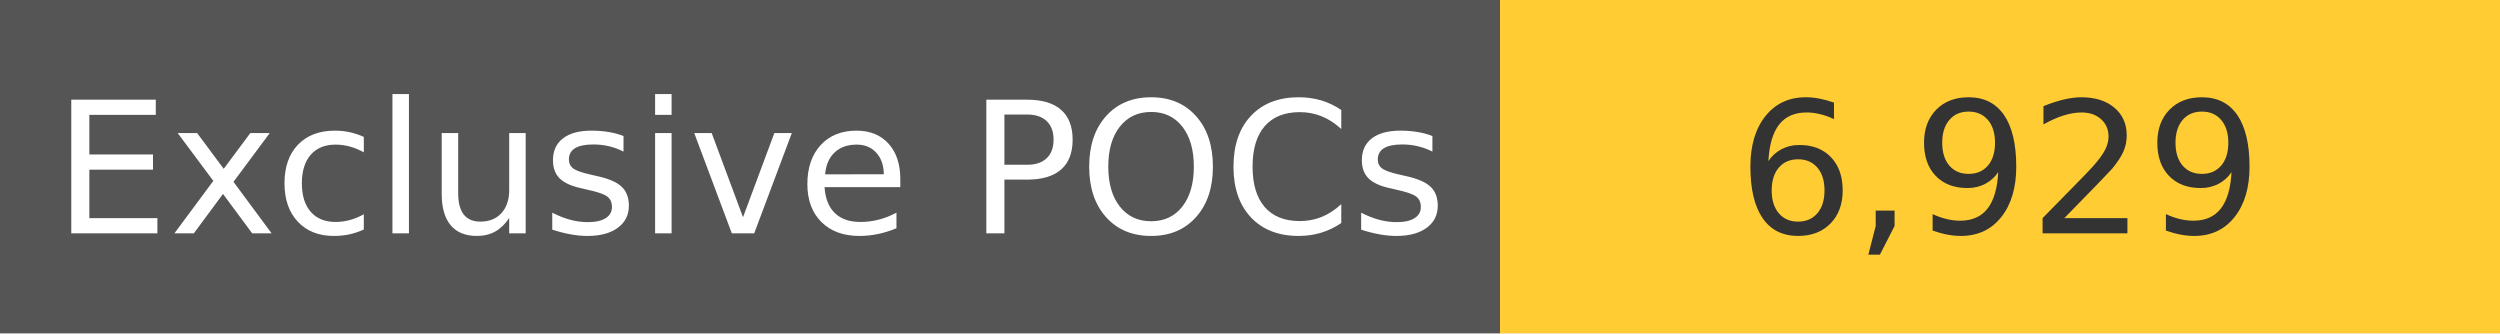
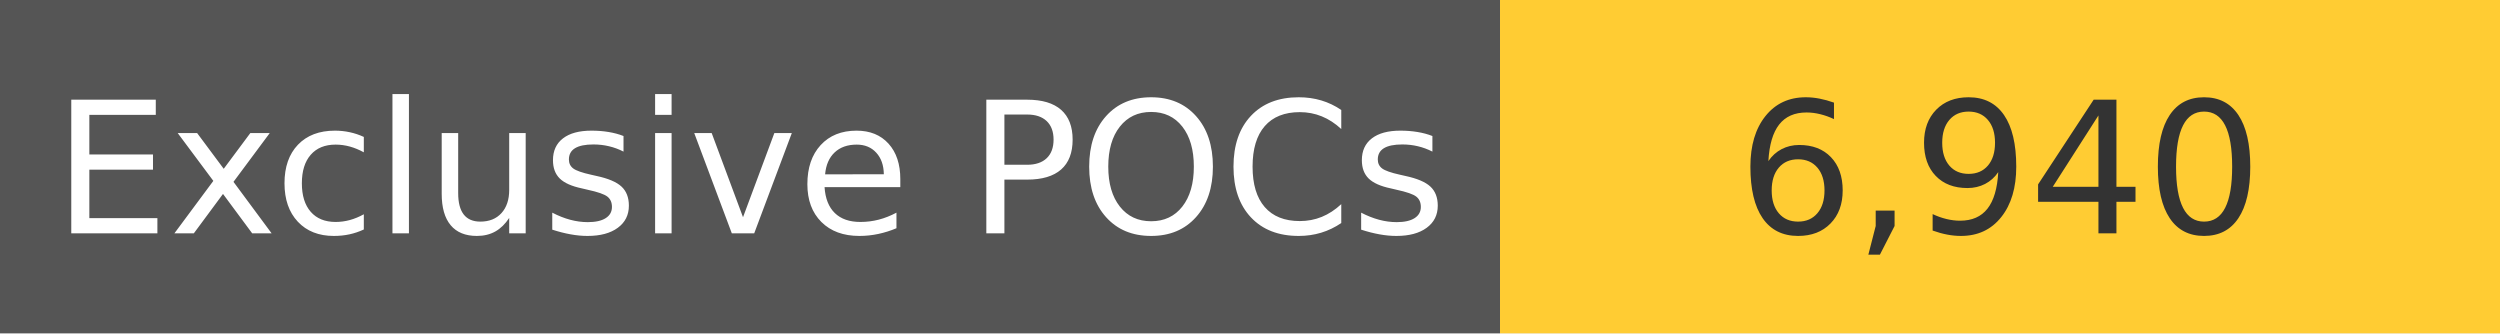
<svg xmlns="http://www.w3.org/2000/svg" width="150" height="20" role="img">
  <linearGradient id="s" x2="0" y2="100%">
    <stop offset="0" stop-color="#bbb" stop-opacity=".1" />
    <stop offset="1" stop-opacity=".1" />
  </linearGradient>
  <g>
    <rect width="90" height="20" fill="#555" />
    <rect x="90" width="267" height="20" fill="#ffcc33" />
  </g>
  <g fill="#fff" text-anchor="middle" font-family="Verdana,Geneva,DejaVu Sans,sans-serif" text-rendering="geometricPrecision" font-size="110">
    <text x="450" y="140" transform="scale(.1)" fill="#fff">
            Exclusive POCs
        </text>
    <text x="1200" y="140" transform="scale(.1)" fill="#333">
-             6,929
+             6,940
        </text>
  </g>
</svg>
